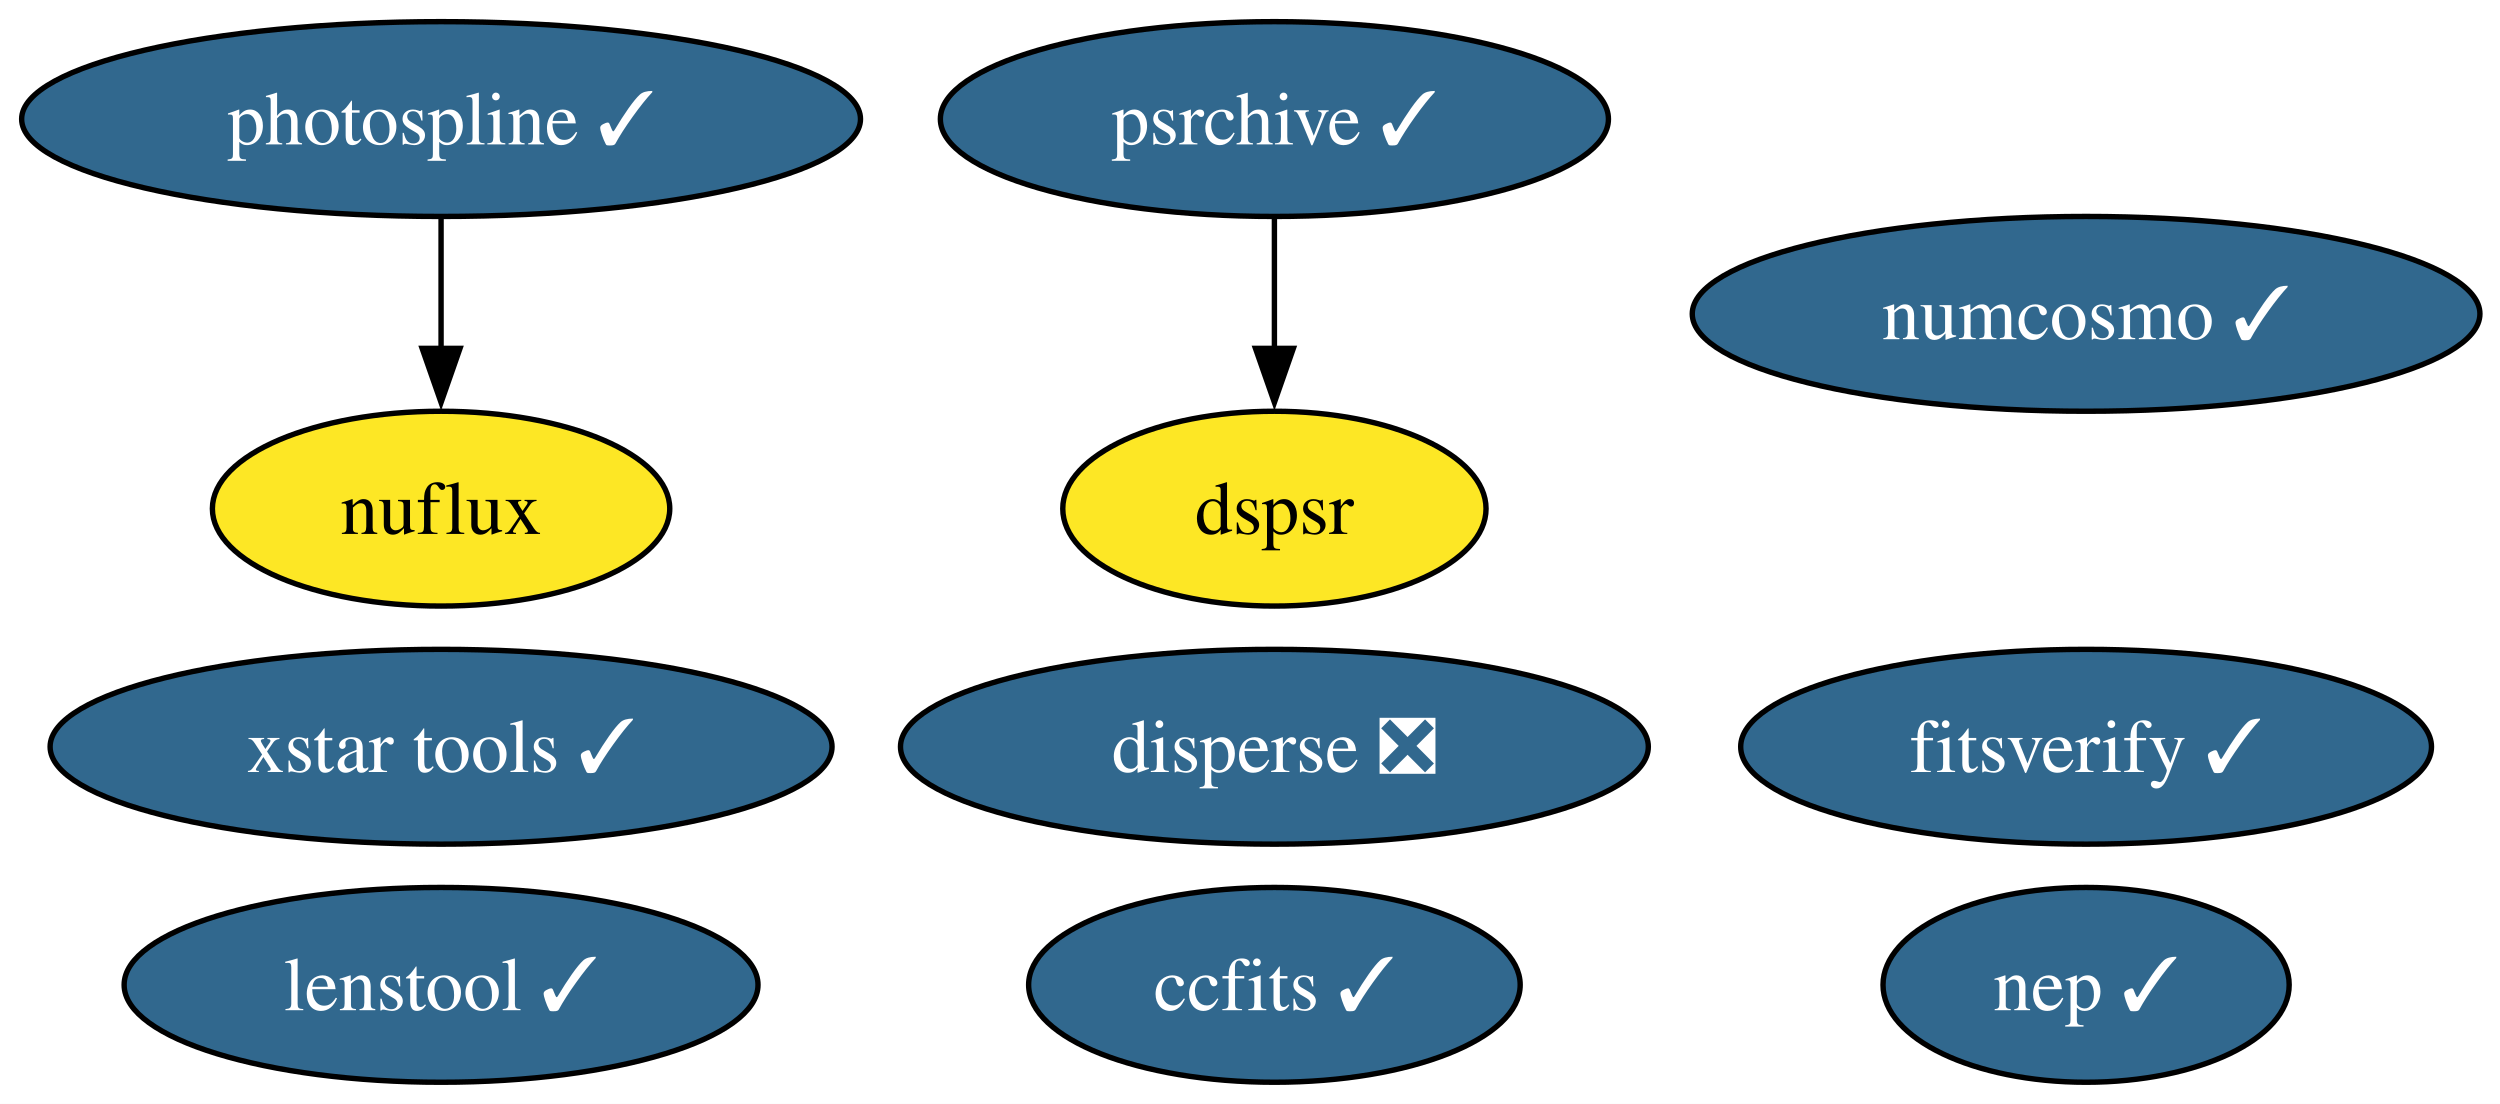
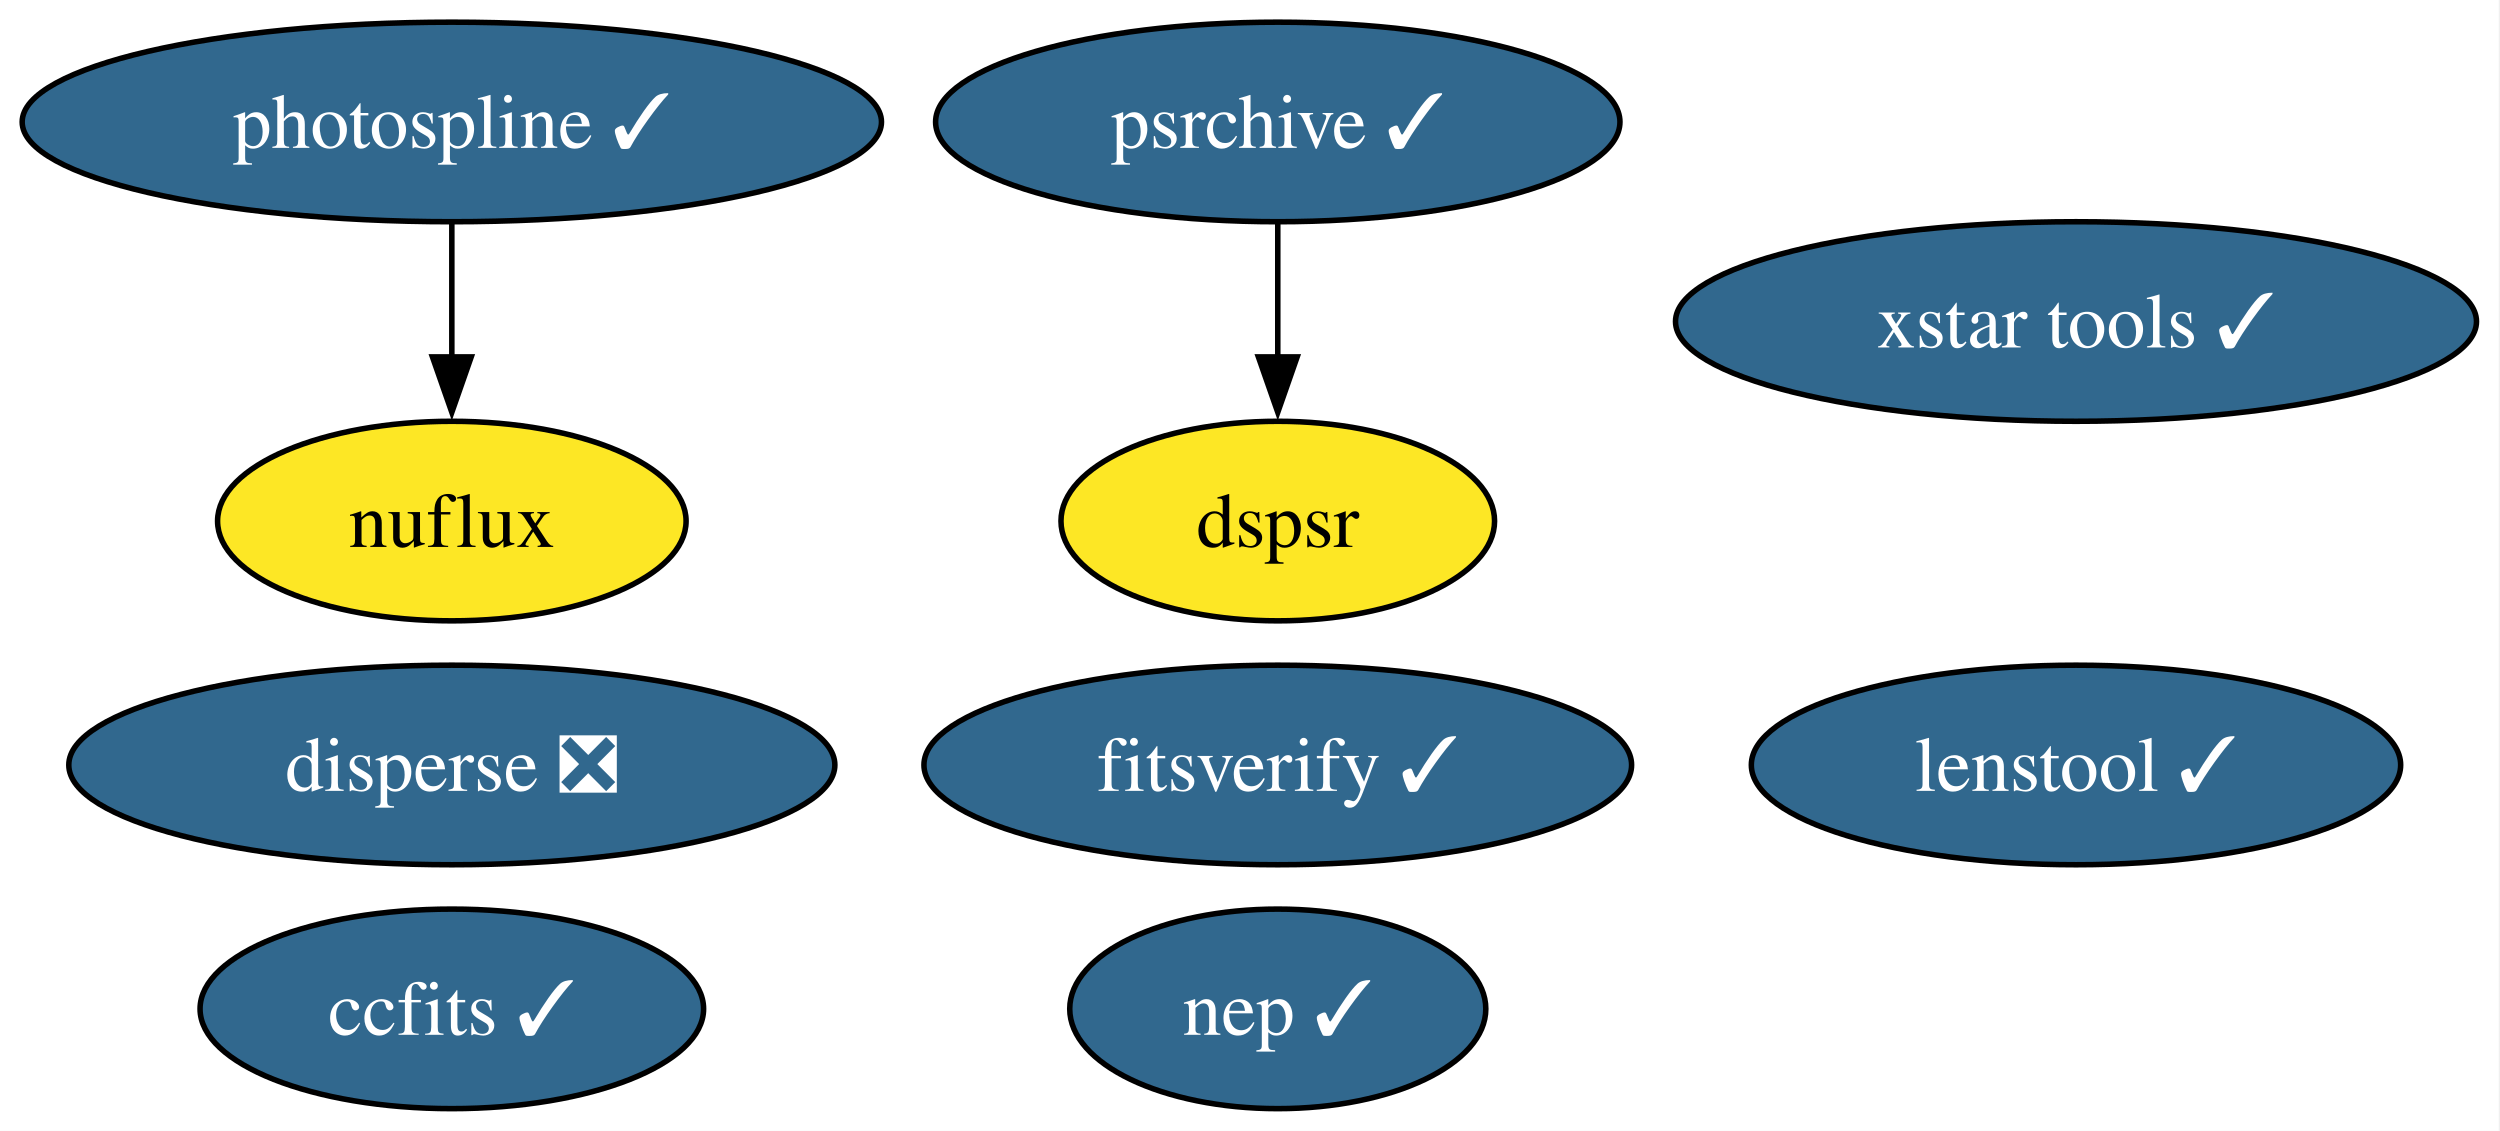
- <svg xmlns="http://www.w3.org/2000/svg" xmlns:xlink="http://www.w3.org/1999/xlink" width="462pt" height="204pt" viewBox="0.00 0.00 462.00 204.00">
+ <svg xmlns="http://www.w3.org/2000/svg" xmlns:xlink="http://www.w3.org/1999/xlink" width="451pt" height="204pt" viewBox="0.00 0.00 451.00 204.00">
  <g id="graph0" class="graph" transform="scale(1 1) rotate(0) translate(4 200)">
-     <polygon fill="white" stroke="none" points="-4,4 -4,-200 458.29,-200 458.29,4 -4,4" />
+     <polygon fill="white" stroke="none" points="-4,4 -4,-200 446.77,-200 446.77,4 -4,4" />
    <g id="node1" class="node">
      <g id="a_node1">
        <a xlink:href="https://github.com/conda-forge/ccfits-feedstock/pull/30" xlink:title="ccfits ✓">
-           <ellipse fill="#31688e" stroke="black" cx="231.51" cy="-18" rx="45.42" ry="18" />
-           <text xml:space="preserve" text-anchor="middle" x="231.51" y="-13.32" font-family="Times,serif" font-size="14.00" fill="white">ccfits ✓</text>
+           <ellipse fill="#31688e" stroke="black" cx="77.51" cy="-18" rx="45.42" ry="18" />
+           <text xml:space="preserve" text-anchor="middle" x="77.51" y="-13.32" font-family="Times,serif" font-size="14.00" fill="white">ccfits ✓</text>
        </a>
      </g>
    </g>
    <g id="node2" class="node">
      <g id="a_node2">
        <a xlink:href="https://github.com/conda-forge/disperse-feedstock/pull/17" xlink:title="disperse ❎">
-           <ellipse fill="#31688e" stroke="black" cx="231.51" cy="-62" rx="69.1" ry="18" />
-           <text xml:space="preserve" text-anchor="middle" x="231.51" y="-57.33" font-family="Times,serif" font-size="14.00" fill="white">disperse ❎</text>
+           <ellipse fill="#31688e" stroke="black" cx="77.51" cy="-62" rx="69.1" ry="18" />
+           <text xml:space="preserve" text-anchor="middle" x="77.51" y="-57.33" font-family="Times,serif" font-size="14.00" fill="white">disperse ❎</text>
        </a>
      </g>
    </g>
    <g id="node3" class="node">
      <g id="a_node3">
        <a xlink:href="https://github.com/conda-forge/dspsr-feedstock" xlink:title="dspsr">
-           <ellipse fill="#fde725" stroke="black" cx="231.51" cy="-106" rx="39.11" ry="18" />
-           <text xml:space="preserve" text-anchor="middle" x="231.51" y="-101.33" font-family="Times,serif" font-size="14.00">dspsr</text>
+           <ellipse fill="#fde725" stroke="black" cx="226.51" cy="-106" rx="39.11" ry="18" />
+           <text xml:space="preserve" text-anchor="middle" x="226.51" y="-101.33" font-family="Times,serif" font-size="14.00">dspsr</text>
        </a>
      </g>
    </g>
    <g id="node4" class="node">
      <g id="a_node4">
        <a xlink:href="https://github.com/conda-forge/fitsverify-feedstock/pull/32" xlink:title="fitsverify ✓">
-           <ellipse fill="#31688e" stroke="black" cx="381.51" cy="-62" rx="63.83" ry="18" />
-           <text xml:space="preserve" text-anchor="middle" x="381.51" y="-57.33" font-family="Times,serif" font-size="14.00" fill="white">fitsverify ✓</text>
+           <ellipse fill="#31688e" stroke="black" cx="226.51" cy="-62" rx="63.83" ry="18" />
+           <text xml:space="preserve" text-anchor="middle" x="226.51" y="-57.33" font-family="Times,serif" font-size="14.00" fill="white">fitsverify ✓</text>
        </a>
      </g>
    </g>
    <g id="node5" class="node">
      <g id="a_node5">
        <a xlink:href="https://github.com/conda-forge/lenstool-feedstock/pull/64" xlink:title="lenstool ✓">
-           <ellipse fill="#31688e" stroke="black" cx="77.51" cy="-18" rx="58.57" ry="18" />
-           <text xml:space="preserve" text-anchor="middle" x="77.51" y="-13.32" font-family="Times,serif" font-size="14.00" fill="white">lenstool ✓</text>
+           <ellipse fill="#31688e" stroke="black" cx="370.51" cy="-62" rx="58.57" ry="18" />
+           <text xml:space="preserve" text-anchor="middle" x="370.51" y="-57.33" font-family="Times,serif" font-size="14.00" fill="white">lenstool ✓</text>
        </a>
      </g>
    </g>
    <g id="node6" class="node">
      <g id="a_node6">
        <a xlink:href="https://github.com/conda-forge/nuflux-feedstock" xlink:title="nuflux">
          <ellipse fill="#fde725" stroke="black" cx="77.51" cy="-106" rx="42.26" ry="18" />
          <text xml:space="preserve" text-anchor="middle" x="77.51" y="-101.33" font-family="Times,serif" font-size="14.00">nuflux</text>
        </a>
      </g>
    </g>
    <g id="node7" class="node">
      <g id="a_node7">
-         <a xlink:href="https://github.com/conda-forge/numcosmo-feedstock/pull/128" xlink:title="numcosmo ✓">
-           <ellipse fill="#31688e" stroke="black" cx="381.51" cy="-142" rx="72.78" ry="18" />
-           <text xml:space="preserve" text-anchor="middle" x="381.51" y="-137.32" font-family="Times,serif" font-size="14.00" fill="white">numcosmo ✓</text>
-         </a>
-       </g>
-     </g>
-     <g id="node8" class="node">
-       <g id="a_node8">
        <a xlink:href="https://github.com/conda-forge/photospline-feedstock/pull/58" xlink:title="photospline ✓">
          <ellipse fill="#31688e" stroke="black" cx="77.51" cy="-178" rx="77.51" ry="18" />
          <text xml:space="preserve" text-anchor="middle" x="77.51" y="-173.32" font-family="Times,serif" font-size="14.00" fill="white">photospline ✓</text>
        </a>
      </g>
    </g>
    <g id="edge1" class="edge">
      <path fill="none" stroke="black" d="M77.51,-159.7C77.51,-152.41 77.51,-143.73 77.51,-135.54" />
      <polygon fill="black" stroke="black" points="81.01,-135.62 77.51,-125.62 74.01,-135.62 81.01,-135.62" />
    </g>
-     <g id="node9" class="node">
-       <g id="a_node9">
+     <g id="node8" class="node">
+       <g id="a_node8">
        <a xlink:href="https://github.com/conda-forge/psrchive-feedstock/pull/83" xlink:title="psrchive ✓">
-           <ellipse fill="#31688e" stroke="black" cx="231.51" cy="-178" rx="61.73" ry="18" />
-           <text xml:space="preserve" text-anchor="middle" x="231.51" y="-173.32" font-family="Times,serif" font-size="14.00" fill="white">psrchive ✓</text>
+           <ellipse fill="#31688e" stroke="black" cx="226.51" cy="-178" rx="61.73" ry="18" />
+           <text xml:space="preserve" text-anchor="middle" x="226.51" y="-173.32" font-family="Times,serif" font-size="14.00" fill="white">psrchive ✓</text>
        </a>
      </g>
    </g>
    <g id="edge2" class="edge">
-       <path fill="none" stroke="black" d="M231.51,-159.7C231.51,-152.41 231.51,-143.73 231.51,-135.54" />
-       <polygon fill="black" stroke="black" points="235.01,-135.62 231.51,-125.62 228.01,-135.62 235.01,-135.62" />
+       <path fill="none" stroke="black" d="M226.51,-159.7C226.51,-152.41 226.51,-143.73 226.51,-135.54" />
+       <polygon fill="black" stroke="black" points="230.01,-135.62 226.51,-125.62 223.01,-135.62 230.01,-135.62" />
+     </g>
+     <g id="node9" class="node">
+       <g id="a_node9">
+         <a xlink:href="https://github.com/conda-forge/xstar-tools-feedstock/pull/8" xlink:title="xstar tools ✓">
+           <ellipse fill="#31688e" stroke="black" cx="370.51" cy="-142" rx="72.25" ry="18" />
+           <text xml:space="preserve" text-anchor="middle" x="370.51" y="-137.32" font-family="Times,serif" font-size="14.00" fill="white">xstar tools ✓</text>
+         </a>
+       </g>
    </g>
    <g id="node10" class="node">
      <g id="a_node10">
-         <a xlink:href="https://github.com/conda-forge/xstar-tools-feedstock/pull/8" xlink:title="xstar tools ✓">
-           <ellipse fill="#31688e" stroke="black" cx="77.51" cy="-62" rx="72.25" ry="18" />
-           <text xml:space="preserve" text-anchor="middle" x="77.51" y="-57.33" font-family="Times,serif" font-size="14.00" fill="white">xstar tools ✓</text>
-         </a>
-       </g>
-     </g>
-     <g id="node11" class="node">
-       <g id="a_node11">
        <a xlink:href="https://github.com/conda-forge/nep-feedstock/pull/2" xlink:title="nep ✓">
-           <ellipse fill="#31688e" stroke="black" cx="381.51" cy="-18" rx="37.53" ry="18" />
-           <text xml:space="preserve" text-anchor="middle" x="381.51" y="-13.32" font-family="Times,serif" font-size="14.00" fill="white">nep ✓</text>
+           <ellipse fill="#31688e" stroke="black" cx="226.51" cy="-18" rx="37.53" ry="18" />
+           <text xml:space="preserve" text-anchor="middle" x="226.51" y="-13.32" font-family="Times,serif" font-size="14.00" fill="white">nep ✓</text>
        </a>
      </g>
    </g>
  </g>
</svg>
